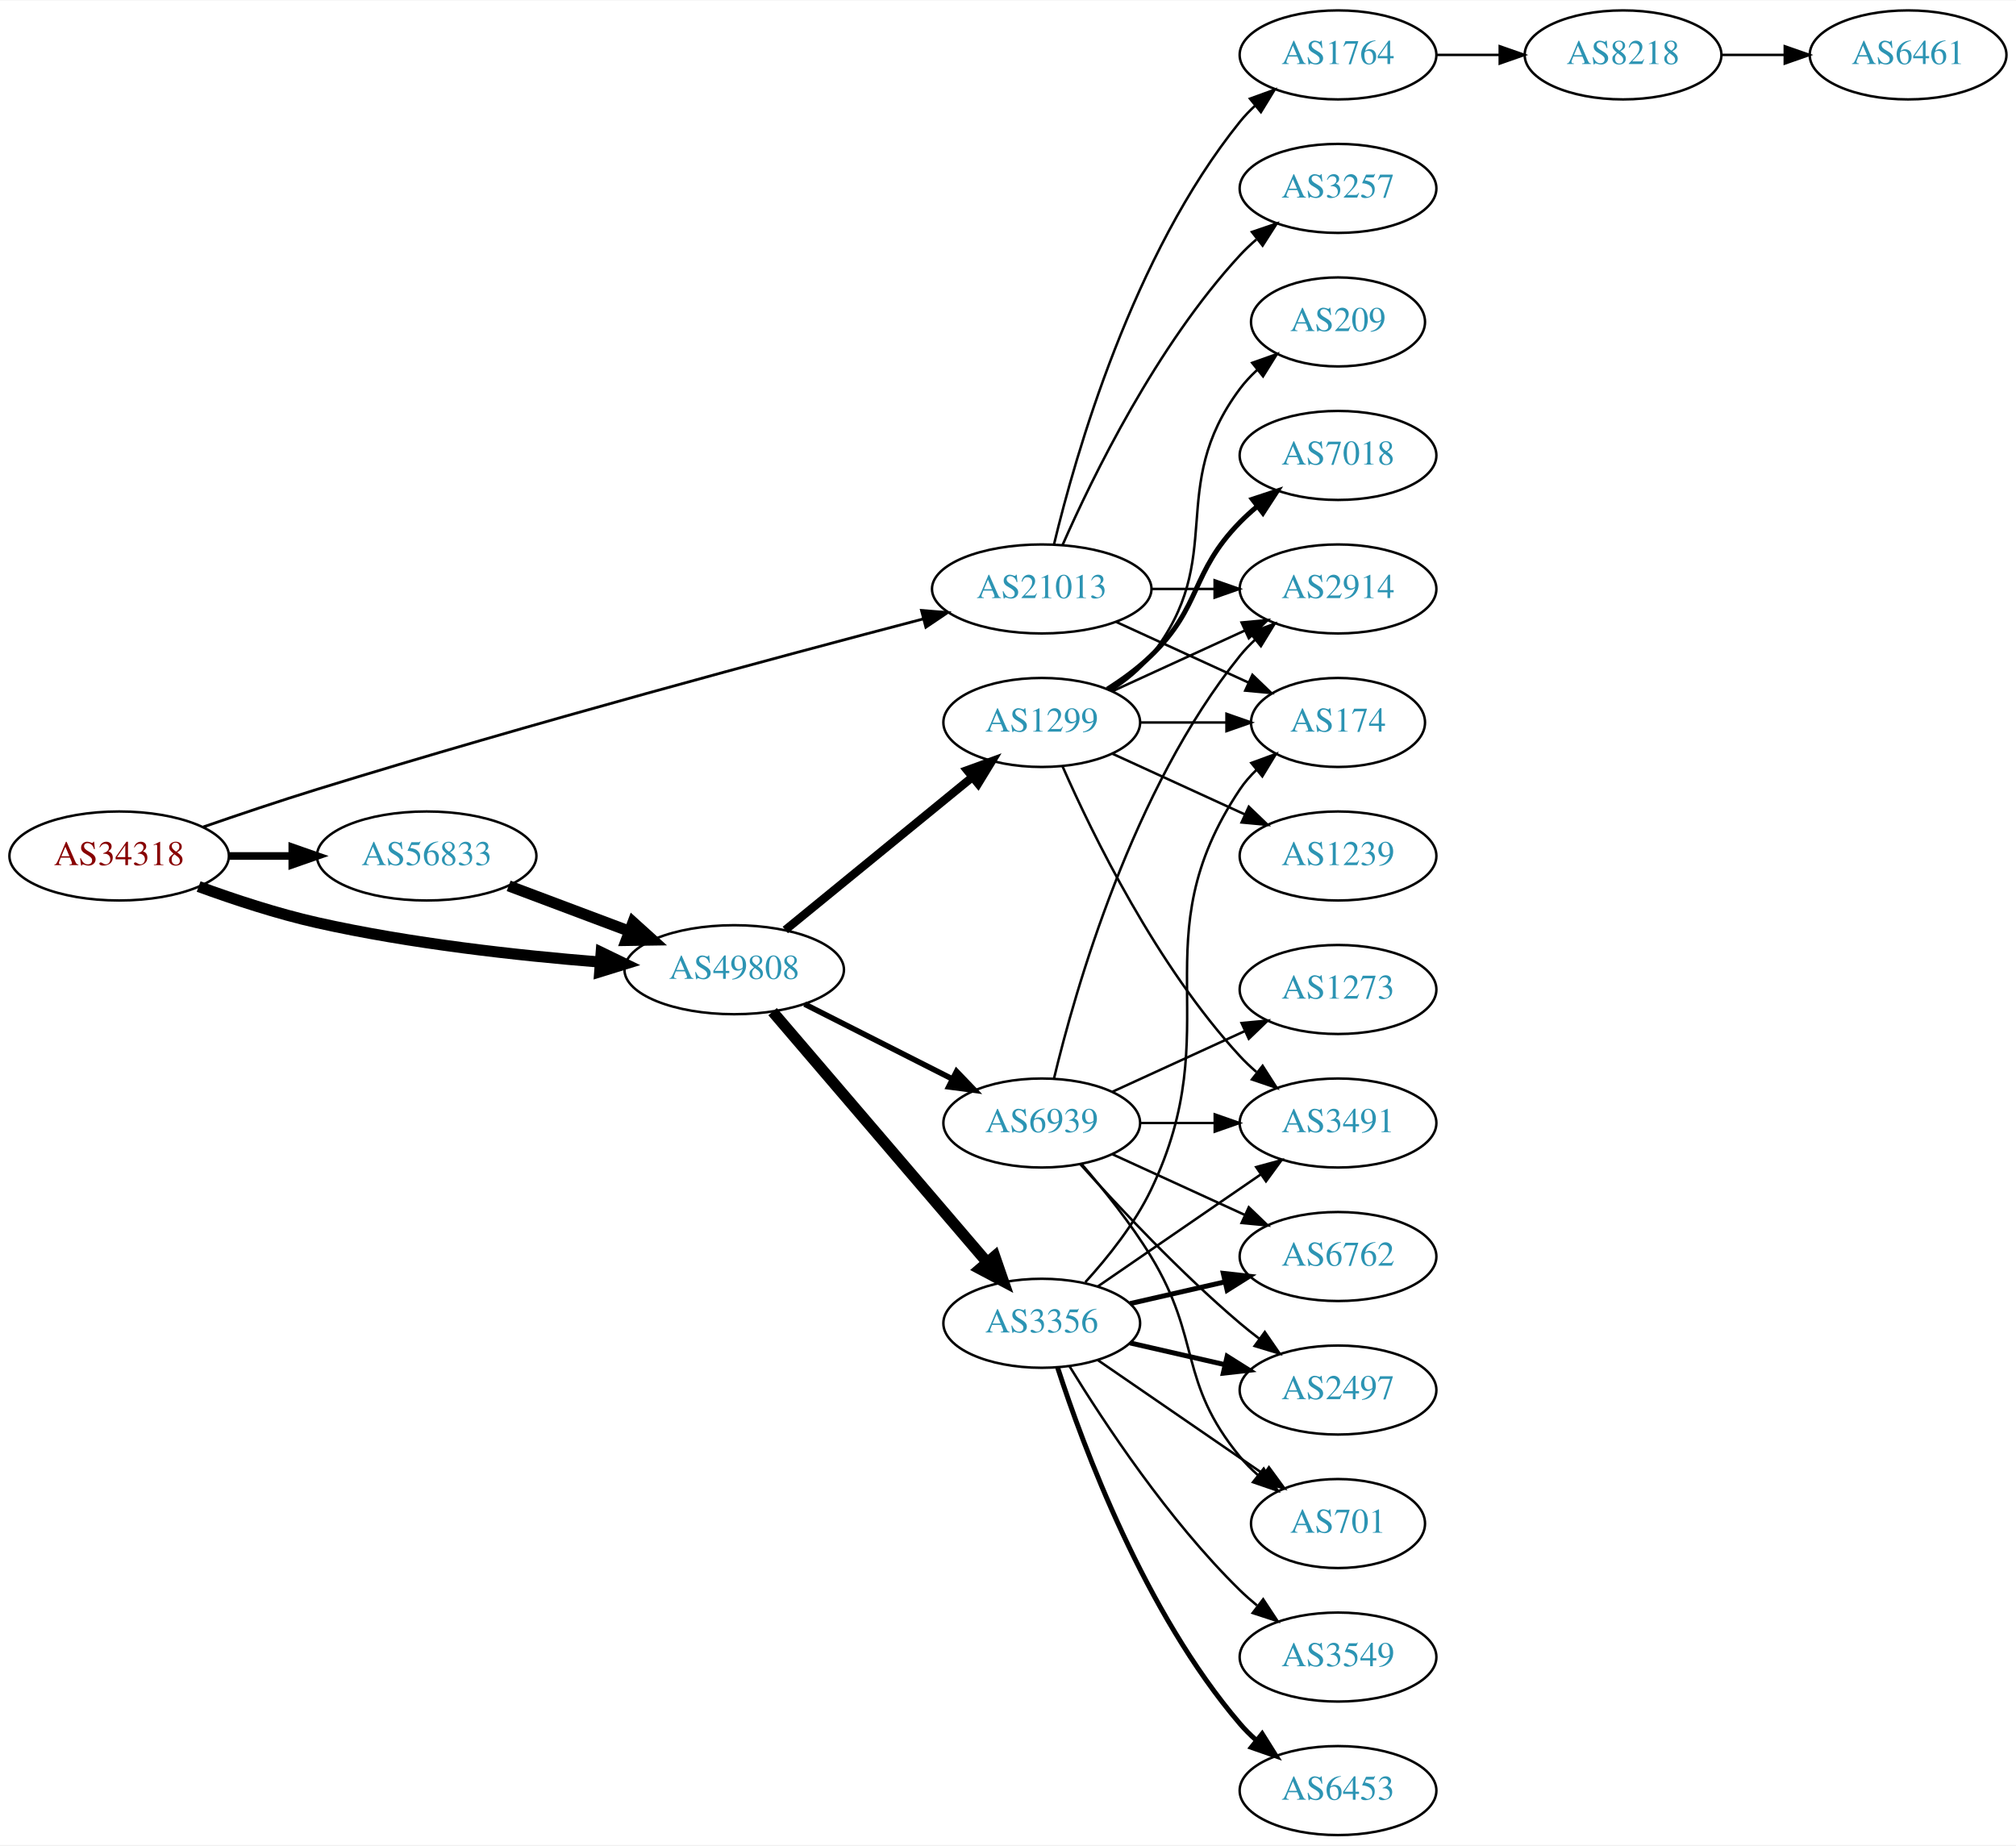
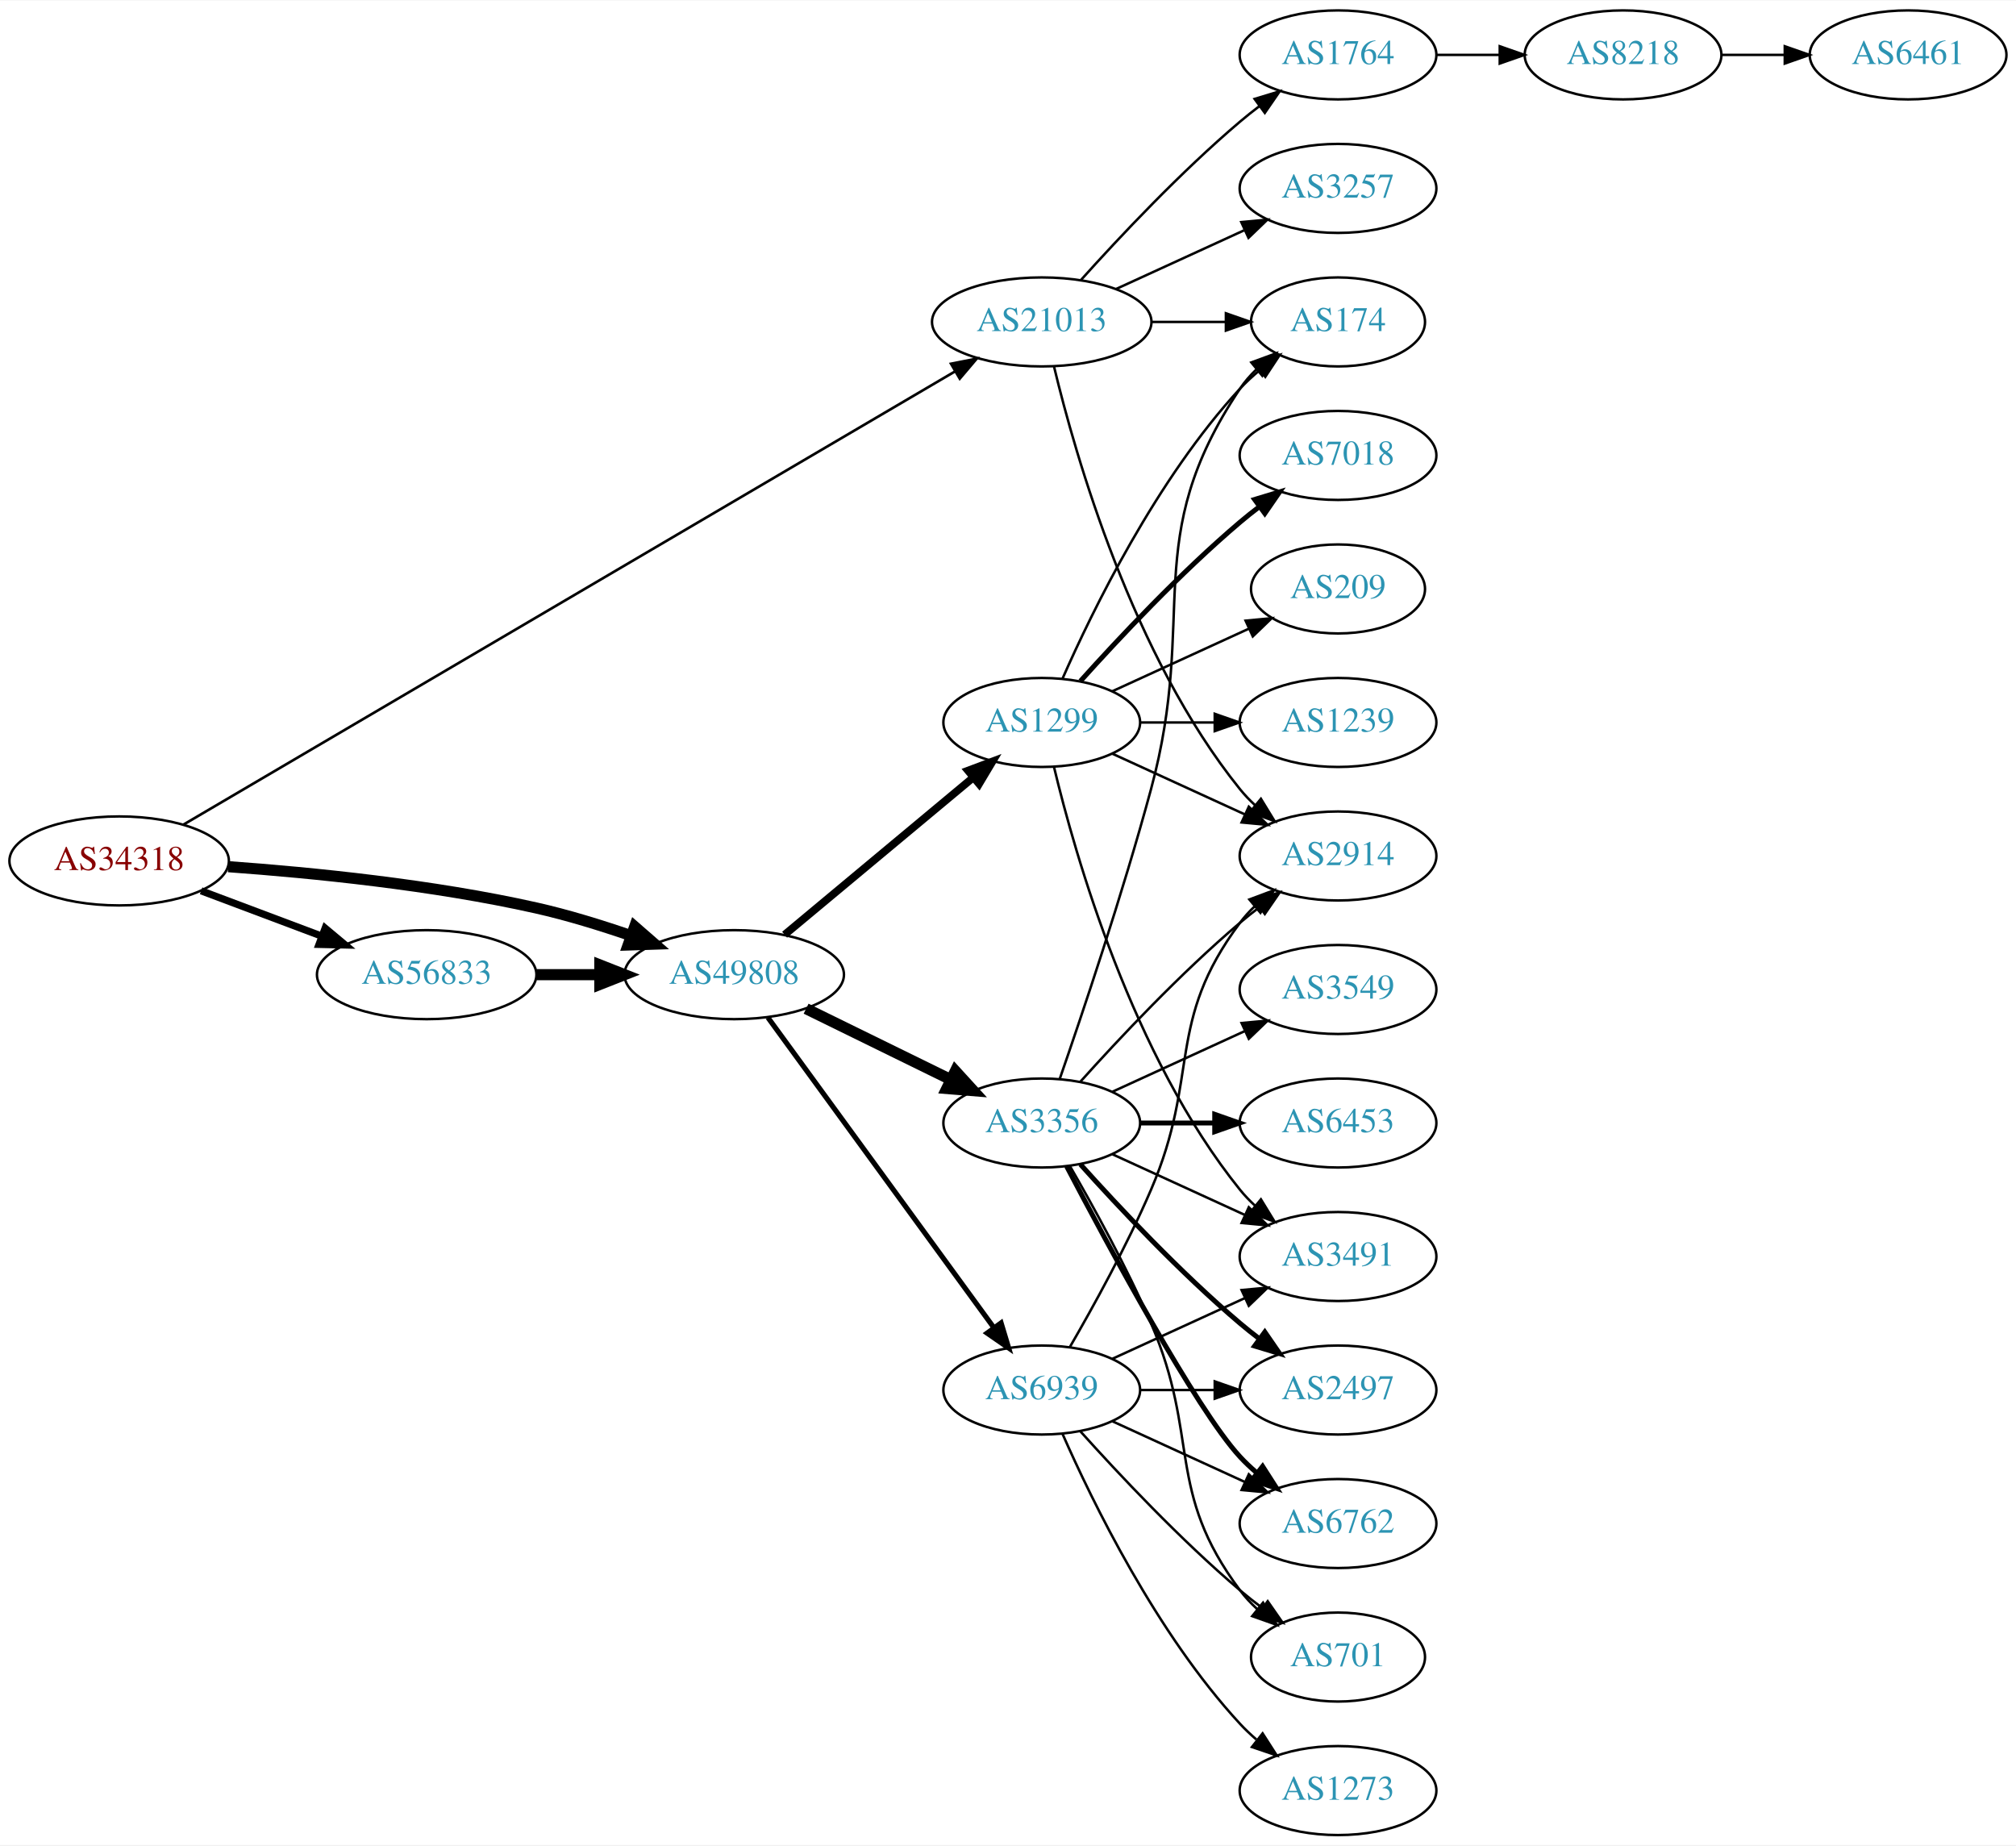
<svg xmlns="http://www.w3.org/2000/svg" xmlns:xlink="http://www.w3.org/1999/xlink" width="815pt" height="746pt" viewBox="0.00 0.00 815.45 746.00">
  <g id="graph0" class="graph" transform="scale(1 1) rotate(0) translate(4 742)">
    <polygon fill="white" stroke="none" points="-4,4 -4,-742 811.448,-742 811.448,4 -4,4" />
    <g id="node1" class="node">
      <g id="a_node1">
        <a xlink:href="/asn/34318" xlink:title="AS34318 ~ Flashnet GmbH [AT]">
-           <ellipse fill="#ffffff" stroke="black" cx="44.196" cy="-396" rx="44.393" ry="18" />
-           <text text-anchor="middle" x="44.196" y="-392.3" font-family="Times,serif" font-size="14.00" fill="#880000">AS34318</text>
+           <ellipse fill="#ffffff" stroke="black" cx="44.196" cy="-394" rx="44.393" ry="18" />
+           <text text-anchor="middle" x="44.196" y="-390.3" font-family="Times,serif" font-size="14.00" fill="#880000">AS34318</text>
        </a>
      </g>
    </g>
    <g id="node2" class="node">
      <g id="a_node2">
        <a xlink:href="/asn/21013" xlink:title="AS21013 ~ Wels, AT [AT]">
-           <ellipse fill="#ffffff" stroke="black" cx="417.373" cy="-504" rx="44.393" ry="18" />
-           <text text-anchor="middle" x="417.373" y="-500.3" font-family="Times,serif" font-size="14.00" fill="#2c94b3">AS21013</text>
+           <ellipse fill="#ffffff" stroke="black" cx="417.373" cy="-612" rx="44.393" ry="18" />
+           <text text-anchor="middle" x="417.373" y="-608.3" font-family="Times,serif" font-size="14.00" fill="#2c94b3">AS21013</text>
        </a>
      </g>
    </g>
    <g id="edge1" class="edge">
-       <path fill="none" stroke="black" stroke-width="1.125" d="M78.194,-407.727C92.356,-412.636 109.125,-418.284 124.392,-423 210.214,-449.509 311.445,-476.69 369.35,-491.854" />
-       <polygon fill="black" stroke="black" stroke-width="1.125" points="368.739,-495.312 379.299,-494.453 370.508,-488.539 368.739,-495.312" />
+       <path fill="none" stroke="black" stroke-width="1.059" d="M70.126,-408.642C134.815,-446.635 308.14,-548.433 382.13,-591.888" />
+       <polygon fill="black" stroke="black" stroke-width="1.059" points="380.667,-595.088 391.062,-597.135 384.212,-589.052 380.667,-595.088" />
    </g>
    <g id="node3" class="node">
      <g id="a_node3">
        <a xlink:href="/asn/56833" xlink:title="AS56833 ~ mieX.at [AT]">
-           <ellipse fill="#ffffff" stroke="black" cx="168.588" cy="-396" rx="44.393" ry="18" />
-           <text text-anchor="middle" x="168.588" y="-392.3" font-family="Times,serif" font-size="14.00" fill="#2c94b3">AS56833</text>
+           <ellipse fill="#ffffff" stroke="black" cx="168.588" cy="-348" rx="44.393" ry="18" />
+           <text text-anchor="middle" x="168.588" y="-344.3" font-family="Times,serif" font-size="14.00" fill="#2c94b3">AS56833</text>
        </a>
      </g>
    </g>
    <g id="edge2" class="edge">
-       <path fill="none" stroke="black" stroke-width="3.094" d="M88.692,-396C96.898,-396 105.569,-396 114.041,-396" />
-       <polygon fill="black" stroke="black" stroke-width="3.094" points="114.233,-399.5 124.233,-396 114.233,-392.5 114.233,-399.5" />
+       <path fill="none" stroke="black" stroke-width="2.912" d="M77.353,-381.914C92.251,-376.315 110.138,-369.592 126.043,-363.614" />
+       <polygon fill="black" stroke="black" stroke-width="2.912" points="127.517,-366.8 135.646,-360.005 125.054,-360.247 127.517,-366.8" />
    </g>
    <g id="node4" class="node">
      <g id="a_node4">
        <a xlink:href="/asn/49808" xlink:title="AS49808 ~ POWERSPEED-AS [AT]">
-           <ellipse fill="#ffffff" stroke="black" cx="292.98" cy="-350" rx="44.393" ry="18" />
-           <text text-anchor="middle" x="292.98" y="-346.3" font-family="Times,serif" font-size="14.00" fill="#2c94b3">AS49808</text>
+           <ellipse fill="#ffffff" stroke="black" cx="292.98" cy="-348" rx="44.393" ry="18" />
+           <text text-anchor="middle" x="292.98" y="-344.3" font-family="Times,serif" font-size="14.00" fill="#2c94b3">AS49808</text>
        </a>
      </g>
    </g>
    <g id="edge3" class="edge">
-       <path fill="none" stroke="black" stroke-width="4.5" d="M76.35,-383.641C90.762,-378.376 108.234,-372.626 124.392,-369 162.032,-360.554 205.315,-355.769 238.464,-353.114" />
-       <polygon fill="black" stroke="black" stroke-width="4.5" points="239.177,-357.009 248.85,-352.325 238.581,-349.156 239.177,-357.009" />
+       <path fill="none" stroke="black" stroke-width="4.5" d="M88.326,-391.675C122.427,-389.224 171.07,-384.36 212.784,-375 225.534,-372.139 239.102,-367.955 251.339,-363.731" />
+       <polygon fill="black" stroke="black" stroke-width="4.5" points="252.722,-367.418 260.826,-360.359 250.085,-359.998 252.722,-367.418" />
    </g>
    <g id="node5" class="node">
      <g id="a_node5">
        <a xlink:href="/asn/1764" xlink:title="AS1764 ~ NEXTLAYER-AS [AT]">
          <ellipse fill="#ffffff" stroke="black" cx="537.215" cy="-720" rx="39.794" ry="18" />
          <text text-anchor="middle" x="537.215" y="-716.3" font-family="Times,serif" font-size="14.00" fill="#2c94b3">AS1764</text>
        </a>
      </g>
    </g>
    <g id="edge4" class="edge">
-       <path fill="none" stroke="black" d="M422.365,-522.158C430.976,-558.026 454.118,-639.146 497.569,-693 499.4,-695.269 501.469,-697.43 503.676,-699.468" />
-       <polygon fill="black" stroke="black" points="501.599,-702.291 511.558,-705.906 506.027,-696.869 501.599,-702.291" />
+       <path fill="none" stroke="black" d="M433.305,-629.044C448.631,-646.097 473.567,-672.65 497.569,-693 500.066,-695.117 502.726,-697.232 505.438,-699.293" />
+       <polygon fill="black" stroke="black" points="503.474,-702.194 513.614,-705.266 507.604,-696.541 503.474,-702.194" />
    </g>
    <g id="node6" class="node">
      <g id="a_node6">
        <a xlink:href="/asn/3257" xlink:title="AS3257 ~ GTT [DE]">
          <ellipse fill="#ffffff" stroke="black" cx="537.215" cy="-666" rx="39.794" ry="18" />
          <text text-anchor="middle" x="537.215" y="-662.3" font-family="Times,serif" font-size="14.00" fill="#2c94b3">AS3257</text>
        </a>
      </g>
    </g>
    <g id="edge5" class="edge">
-       <path fill="none" stroke="black" d="M425.788,-521.761C437.857,-549.183 463.828,-602.473 497.569,-639 499.599,-641.198 501.838,-643.319 504.184,-645.34" />
-       <polygon fill="black" stroke="black" points="502.396,-648.386 512.428,-651.794 506.711,-642.874 502.396,-648.386" />
+       <path fill="none" stroke="black" d="M447.502,-625.348C463.113,-632.502 482.511,-641.391 499.183,-649.03" />
+       <polygon fill="black" stroke="black" points="498.086,-652.378 508.635,-653.362 501.002,-646.014 498.086,-652.378" />
    </g>
    <g id="node7" class="node">
      <g id="a_node7">
        <a xlink:href="/asn/2914" xlink:title="AS2914 ~ NTT America, Inc. [US]">
-           <ellipse fill="#ffffff" stroke="black" cx="537.215" cy="-504" rx="39.794" ry="18" />
-           <text text-anchor="middle" x="537.215" y="-500.3" font-family="Times,serif" font-size="14.00" fill="#2c94b3">AS2914</text>
+           <ellipse fill="#ffffff" stroke="black" cx="537.215" cy="-396" rx="39.794" ry="18" />
+           <text text-anchor="middle" x="537.215" y="-392.3" font-family="Times,serif" font-size="14.00" fill="#2c94b3">AS2914</text>
        </a>
      </g>
    </g>
    <g id="edge6" class="edge">
-       <path fill="none" stroke="black" d="M461.584,-504C469.896,-504 478.659,-504 487.141,-504" />
-       <polygon fill="black" stroke="black" points="487.3,-507.5 497.3,-504 487.3,-500.5 487.3,-507.5" />
+       <path fill="none" stroke="black" d="M422.365,-593.842C430.976,-557.974 454.118,-476.854 497.569,-423 499.4,-420.731 501.469,-418.57 503.676,-416.532" />
+       <polygon fill="black" stroke="black" points="506.027,-419.131 511.558,-410.094 501.599,-413.709 506.027,-419.131" />
    </g>
    <g id="node8" class="node">
      <g id="a_node8">
        <a xlink:href="/asn/174" xlink:title="AS174 ~ Cogent Communications [US]">
-           <ellipse fill="#ffffff" stroke="black" cx="537.215" cy="-450" rx="35.194" ry="18" />
-           <text text-anchor="middle" x="537.215" y="-446.3" font-family="Times,serif" font-size="14.00" fill="#2c94b3">AS174</text>
+           <ellipse fill="#ffffff" stroke="black" cx="537.215" cy="-612" rx="35.194" ry="18" />
+           <text text-anchor="middle" x="537.215" y="-608.3" font-family="Times,serif" font-size="14.00" fill="#2c94b3">AS174</text>
        </a>
      </g>
    </g>
    <g id="edge7" class="edge">
-       <path fill="none" stroke="black" d="M447.502,-490.652C463.719,-483.22 484.023,-473.917 501.112,-466.086" />
-       <polygon fill="black" stroke="black" points="502.596,-469.256 510.229,-461.908 499.68,-462.892 502.596,-469.256" />
+       <path fill="none" stroke="black" d="M461.584,-612C471.432,-612 481.911,-612 491.808,-612" />
+       <polygon fill="black" stroke="black" points="491.86,-615.5 501.86,-612 491.86,-608.5 491.86,-615.5" />
    </g>
    <g id="edge10" class="edge">
-       <path fill="none" stroke="black" stroke-width="4.5" d="M201.745,-383.914C216.643,-378.315 234.53,-371.592 250.435,-365.614" />
-       <polygon fill="black" stroke="black" stroke-width="4.5" points="252.063,-369.209 260.038,-362.005 249.292,-361.838 252.063,-369.209" />
+       <path fill="none" stroke="black" stroke-width="4.5" d="M213.084,-348C221.29,-348 229.961,-348 238.434,-348" />
+       <polygon fill="black" stroke="black" stroke-width="4.5" points="238.625,-351.938 248.625,-348 238.625,-344.063 238.625,-351.938" />
    </g>
    <g id="node11" class="node">
      <g id="a_node11">
        <a xlink:href="/asn/3356" xlink:title="AS3356 ~ Level 3 Parent, LLC [US]">
-           <ellipse fill="#ffffff" stroke="black" cx="417.373" cy="-207" rx="39.794" ry="18" />
-           <text text-anchor="middle" x="417.373" y="-203.3" font-family="Times,serif" font-size="14.00" fill="#2c94b3">AS3356</text>
+           <ellipse fill="#ffffff" stroke="black" cx="417.373" cy="-288" rx="39.794" ry="18" />
+           <text text-anchor="middle" x="417.373" y="-284.3" font-family="Times,serif" font-size="14.00" fill="#2c94b3">AS3356</text>
        </a>
      </g>
    </g>
    <g id="edge11" class="edge">
-       <path fill="none" stroke="black" stroke-width="4.5" d="M308.501,-333.034C330.032,-307.878 370.542,-260.547 395.326,-231.59" />
-       <polygon fill="black" stroke="black" stroke-width="4.5" points="398.36,-234.101 401.871,-223.943 392.377,-228.98 398.36,-234.101" />
+       <path fill="none" stroke="black" stroke-width="4.5" d="M322.06,-334.235C339.448,-325.711 361.94,-314.684 380.598,-305.538" />
+       <polygon fill="black" stroke="black" stroke-width="4.5" points="382.437,-309.021 389.683,-301.084 378.971,-301.95 382.437,-309.021" />
    </g>
    <g id="node12" class="node">
      <g id="a_node12">
        <a xlink:href="/asn/1299" xlink:title="AS1299 ~ Telia Carrier [EU]">
          <ellipse fill="#ffffff" stroke="black" cx="417.373" cy="-450" rx="39.794" ry="18" />
          <text text-anchor="middle" x="417.373" y="-446.3" font-family="Times,serif" font-size="14.00" fill="#2c94b3">AS1299</text>
        </a>
      </g>
    </g>
    <g id="edge12" class="edge">
-       <path fill="none" stroke="black" stroke-width="3.375" d="M313.645,-366.067C334.107,-382.785 366.298,-409.087 389.187,-427.789" />
-       <polygon fill="black" stroke="black" stroke-width="3.375" points="387.202,-430.686 397.16,-434.303 391.631,-425.265 387.202,-430.686" />
+       <path fill="none" stroke="black" stroke-width="3.115" d="M313.374,-364.162C333.995,-381.348 366.747,-408.642 389.77,-427.83" />
+       <polygon fill="black" stroke="black" stroke-width="3.115" points="387.549,-430.535 397.472,-434.249 392.031,-425.158 387.549,-430.535" />
    </g>
    <g id="node13" class="node">
      <g id="a_node13">
        <a xlink:href="/asn/6939" xlink:title="AS6939 ~ Hurricane Electric LLC [US]">
-           <ellipse fill="#ffffff" stroke="black" cx="417.373" cy="-288" rx="39.794" ry="18" />
-           <text text-anchor="middle" x="417.373" y="-284.3" font-family="Times,serif" font-size="14.00" fill="#2c94b3">AS6939</text>
+           <ellipse fill="#ffffff" stroke="black" cx="417.373" cy="-180" rx="39.794" ry="18" />
+           <text text-anchor="middle" x="417.373" y="-176.3" font-family="Times,serif" font-size="14.00" fill="#2c94b3">AS6939</text>
        </a>
      </g>
    </g>
    <g id="edge13" class="edge">
-       <path fill="none" stroke="black" stroke-width="2.25" d="M321.448,-336.086C339.133,-327.127 362.285,-315.399 381.297,-305.768" />
-       <polygon fill="black" stroke="black" stroke-width="2.25" points="382.916,-308.872 390.255,-301.23 379.752,-302.627 382.916,-308.872" />
+       <path fill="none" stroke="black" stroke-width="2.077" d="M306.618,-330.654C328.351,-300.822 372.89,-239.685 398.037,-205.168" />
+       <polygon fill="black" stroke="black" stroke-width="2.077" points="400.927,-207.145 403.986,-197.002 395.269,-203.023 400.927,-207.145" />
    </g>
    <g id="node9" class="node">
      <g id="a_node9">
        <a xlink:href="/asn/8218" xlink:title="AS8218 ~ legacy Neotelecoms [FR]">
          <ellipse fill="#ffffff" stroke="black" cx="652.508" cy="-720" rx="39.794" ry="18" />
          <text text-anchor="middle" x="652.508" y="-716.3" font-family="Times,serif" font-size="14.00" fill="#2c94b3">AS8218</text>
        </a>
      </g>
    </g>
    <g id="edge8" class="edge">
      <path fill="none" stroke="black" d="M576.887,-720C585.09,-720 593.854,-720 602.386,-720" />
      <polygon fill="black" stroke="black" points="602.626,-723.5 612.626,-720 602.626,-716.5 602.626,-723.5" />
    </g>
    <g id="node10" class="node">
      <g id="a_node10">
        <a xlink:href="/asn/6461" xlink:title="AS6461 ~ Zayo Bandwidth [US]">
          <ellipse fill="#ffffff" stroke="black" cx="767.801" cy="-720" rx="39.794" ry="18" />
          <text text-anchor="middle" x="767.801" y="-716.3" font-family="Times,serif" font-size="14.00" fill="#2c94b3">AS6461</text>
        </a>
      </g>
    </g>
    <g id="edge9" class="edge">
      <path fill="none" stroke="black" d="M692.18,-720C700.383,-720 709.147,-720 717.679,-720" />
      <polygon fill="black" stroke="black" points="717.919,-723.5 727.919,-720 717.919,-716.5 717.919,-723.5" />
    </g>
-     <g id="edge26" class="edge">
-       <path fill="none" stroke="black" d="M434.992,-223.606C444.131,-233.641 454.93,-247.141 461.569,-261 493.43,-327.52 456.544,-361.706 497.569,-423 499.435,-425.789 501.695,-428.377 504.175,-430.757" />
-       <polygon fill="black" stroke="black" points="502.149,-433.622 512.098,-437.266 506.592,-428.214 502.149,-433.622" />
+     <g id="edge20" class="edge">
+       <path fill="none" stroke="black" d="M433.019,-304.725C448.319,-321.765 473.417,-348.523 497.569,-369 500.066,-371.117 502.726,-373.232 505.438,-375.293" />
+       <polygon fill="black" stroke="black" points="503.474,-378.194 513.614,-381.266 507.604,-372.541 503.474,-378.194" />
+     </g>
+     <g id="edge21" class="edge">
+       <path fill="none" stroke="black" d="M424.624,-305.753C433.531,-331.419 450.067,-380.48 461.569,-423 480.827,-494.198 456.544,-523.706 497.569,-585 499.435,-587.789 501.695,-590.377 504.175,-592.757" />
+       <polygon fill="black" stroke="black" points="502.149,-595.622 512.098,-599.266 506.592,-590.214 502.149,-595.622" />
+     </g>
+     <g id="node14" class="node">
+       <g id="a_node14">
+         <a xlink:href="/asn/2497" xlink:title="AS2497 ~ Internet Initiative Japan Inc. [JP]">
+           <ellipse fill="#ffffff" stroke="black" cx="537.215" cy="-180" rx="39.794" ry="18" />
+           <text text-anchor="middle" x="537.215" y="-176.3" font-family="Times,serif" font-size="14.00" fill="#2c94b3">AS2497</text>
+         </a>
+       </g>
+     </g>
+     <g id="edge14" class="edge">
+       <path fill="none" stroke="black" stroke-width="2" d="M433.019,-271.275C448.319,-254.235 473.417,-227.477 497.569,-207 500.066,-204.883 502.726,-202.768 505.438,-200.707" />
+       <polygon fill="black" stroke="black" stroke-width="2" points="507.604,-203.459 513.614,-194.734 503.474,-197.806 507.604,-203.459" />
+     </g>
+     <g id="node15" class="node">
+       <g id="a_node15">
+         <a xlink:href="/asn/6762" xlink:title="AS6762 ~ TELECOM ITALIA SPARKLE S.p.A. [IT]">
+           <ellipse fill="#ffffff" stroke="black" cx="537.215" cy="-126" rx="39.794" ry="18" />
+           <text text-anchor="middle" x="537.215" y="-122.3" font-family="Times,serif" font-size="14.00" fill="#2c94b3">AS6762</text>
+         </a>
+       </g>
+     </g>
+     <g id="edge15" class="edge">
+       <path fill="none" stroke="black" stroke-width="2" d="M427.428,-270.499C444.171,-238.518 479.869,-172.162 497.569,-153 499.599,-150.802 501.838,-148.681 504.184,-146.66" />
+       <polygon fill="black" stroke="black" stroke-width="2" points="506.711,-149.126 512.428,-140.206 502.396,-143.614 506.711,-149.126" />
    </g>
    <g id="node16" class="node">
      <g id="a_node16">
        <a xlink:href="/asn/3491" xlink:title="AS3491 ~ PCCW Global, Inc. [US]">
-           <ellipse fill="#ffffff" stroke="black" cx="537.215" cy="-288" rx="39.794" ry="18" />
-           <text text-anchor="middle" x="537.215" y="-284.3" font-family="Times,serif" font-size="14.00" fill="#2c94b3">AS3491</text>
-         </a>
-       </g>
-     </g>
-     <g id="edge22" class="edge">
-       <path fill="none" stroke="black" d="M439.987,-221.857C458.475,-234.565 485.289,-252.995 505.919,-267.175" />
-       <polygon fill="black" stroke="black" points="504.115,-270.183 514.339,-272.963 508.081,-264.414 504.115,-270.183" />
+           <ellipse fill="#ffffff" stroke="black" cx="537.215" cy="-234" rx="39.794" ry="18" />
+           <text text-anchor="middle" x="537.215" y="-230.3" font-family="Times,serif" font-size="14.00" fill="#2c94b3">AS3491</text>
+         </a>
+       </g>
+     </g>
+     <g id="edge16" class="edge">
+       <path fill="none" stroke="black" d="M446.001,-275.339C461.958,-268.027 482.229,-258.739 499.512,-250.819" />
+       <polygon fill="black" stroke="black" points="501.126,-253.929 508.759,-246.581 498.21,-247.565 501.126,-253.929" />
+     </g>
+     <g id="node17" class="node">
+       <g id="a_node17">
+         <a xlink:href="/asn/3549" xlink:title="AS3549 ~ Level 3 Parent, LLC [US]">
+           <ellipse fill="#ffffff" stroke="black" cx="537.215" cy="-342" rx="39.794" ry="18" />
+           <text text-anchor="middle" x="537.215" y="-338.3" font-family="Times,serif" font-size="14.00" fill="#2c94b3">AS3549</text>
+         </a>
+       </g>
+     </g>
+     <g id="edge17" class="edge">
+       <path fill="none" stroke="black" d="M446.001,-300.661C461.958,-307.973 482.229,-317.261 499.512,-325.181" />
+       <polygon fill="black" stroke="black" points="498.21,-328.435 508.759,-329.419 501.126,-322.071 498.21,-328.435" />
    </g>
    <g id="node18" class="node">
      <g id="a_node18">
-         <a xlink:href="/asn/2497" xlink:title="AS2497 ~ Internet Initiative Japan Inc. [JP]">
-           <ellipse fill="#ffffff" stroke="black" cx="537.215" cy="-180" rx="39.794" ry="18" />
-           <text text-anchor="middle" x="537.215" y="-176.3" font-family="Times,serif" font-size="14.00" fill="#2c94b3">AS2497</text>
-         </a>
-       </g>
-     </g>
-     <g id="edge20" class="edge">
-       <path fill="none" stroke="black" stroke-width="2" d="M453.092,-199.045C465.092,-196.296 478.713,-193.175 491.405,-190.267" />
-       <polygon fill="black" stroke="black" stroke-width="2" points="492.371,-193.636 501.337,-187.991 490.808,-186.813 492.371,-193.636" />
+         <a xlink:href="/asn/701" xlink:title="AS701 ~ UUNET [US]">
+           <ellipse fill="#ffffff" stroke="black" cx="537.215" cy="-72" rx="35.194" ry="18" />
+           <text text-anchor="middle" x="537.215" y="-68.3" font-family="Times,serif" font-size="14.00" fill="#2c94b3">AS701</text>
+         </a>
+       </g>
+     </g>
+     <g id="edge18" class="edge">
+       <path fill="none" stroke="black" d="M428.684,-270.723C438.038,-254.603 451.816,-229.696 461.569,-207 481.543,-160.513 467.297,-139.542 497.569,-99 499.576,-96.311 501.932,-93.791 504.473,-91.454" />
+       <polygon fill="black" stroke="black" points="506.888,-94.004 512.489,-85.011 502.502,-88.548 506.888,-94.004" />
    </g>
    <g id="node19" class="node">
      <g id="a_node19">
-         <a xlink:href="/asn/701" xlink:title="AS701 ~ UUNET [US]">
-           <ellipse fill="#ffffff" stroke="black" cx="537.215" cy="-126" rx="35.194" ry="18" />
-           <text text-anchor="middle" x="537.215" y="-122.3" font-family="Times,serif" font-size="14.00" fill="#2c94b3">AS701</text>
-         </a>
-       </g>
-     </g>
-     <g id="edge21" class="edge">
-       <path fill="none" stroke="black" d="M439.987,-192.143C458.824,-179.195 486.304,-160.307 507.08,-146.027" />
-       <polygon fill="black" stroke="black" points="509.27,-148.768 515.528,-140.219 505.305,-142.999 509.27,-148.768" />
+         <a xlink:href="/asn/6453" xlink:title="AS6453 ~ TATA COMMUNICATIONS (AMERICA) INC [US]">
+           <ellipse fill="#ffffff" stroke="black" cx="537.215" cy="-288" rx="39.794" ry="18" />
+           <text text-anchor="middle" x="537.215" y="-284.3" font-family="Times,serif" font-size="14.00" fill="#2c94b3">AS6453</text>
+         </a>
+       </g>
+     </g>
+     <g id="edge19" class="edge">
+       <path fill="none" stroke="black" stroke-width="2" d="M457.285,-288C466.839,-288 477.188,-288 487.151,-288" />
+       <polygon fill="black" stroke="black" stroke-width="2" points="487.343,-291.5 497.343,-288 487.343,-284.5 487.343,-291.5" />
+     </g>
+     <g id="edge27" class="edge">
+       <path fill="none" stroke="black" d="M446.001,-437.339C461.958,-430.027 482.229,-420.739 499.512,-412.819" />
+       <polygon fill="black" stroke="black" points="501.126,-415.929 508.759,-408.581 498.21,-409.565 501.126,-415.929" />
+     </g>
+     <g id="edge25" class="edge">
+       <path fill="none" stroke="black" d="M425.788,-467.761C437.857,-495.183 463.828,-548.473 497.569,-585 499.974,-587.604 502.672,-590.1 505.494,-592.449" />
+       <polygon fill="black" stroke="black" points="503.562,-595.378 513.638,-598.653 507.804,-589.809 503.562,-595.378" />
+     </g>
+     <g id="edge22" class="edge">
+       <path fill="none" stroke="black" d="M422.299,-432.118C430.858,-396.391 454.006,-314.992 497.569,-261 499.4,-258.731 501.469,-256.57 503.676,-254.532" />
+       <polygon fill="black" stroke="black" points="506.027,-257.131 511.558,-248.094 501.599,-251.709 506.027,-257.131" />
    </g>
    <g id="node20" class="node">
      <g id="a_node20">
-         <a xlink:href="/asn/6453" xlink:title="AS6453 ~ TATA COMMUNICATIONS (AMERICA) INC [US]">
-           <ellipse fill="#ffffff" stroke="black" cx="537.215" cy="-18" rx="39.794" ry="18" />
-           <text text-anchor="middle" x="537.215" y="-14.3" font-family="Times,serif" font-size="14.00" fill="#2c94b3">AS6453</text>
+         <a xlink:href="/asn/1239" xlink:title="AS1239 ~ Sprint [US]">
+           <ellipse fill="#ffffff" stroke="black" cx="537.215" cy="-450" rx="39.794" ry="18" />
+           <text text-anchor="middle" x="537.215" y="-446.3" font-family="Times,serif" font-size="14.00" fill="#2c94b3">AS1239</text>
        </a>
      </g>
    </g>
    <g id="edge23" class="edge">
-       <path fill="none" stroke="black" stroke-width="2" d="M423.82,-189.009C434.134,-157.184 458.996,-90.073 497.569,-45 499.514,-42.726 501.693,-40.551 503.997,-38.493" />
-       <polygon fill="black" stroke="black" stroke-width="2" points="506.534,-40.947 512.166,-31.973 502.167,-35.476 506.534,-40.947" />
+       <path fill="none" stroke="black" d="M457.285,-450C466.839,-450 477.188,-450 487.151,-450" />
+       <polygon fill="black" stroke="black" points="487.343,-453.5 497.343,-450 487.343,-446.5 487.343,-453.5" />
    </g>
    <g id="node21" class="node">
      <g id="a_node21">
-         <a xlink:href="/asn/3549" xlink:title="AS3549 ~ Level 3 Parent, LLC [US]">
-           <ellipse fill="#ffffff" stroke="black" cx="537.215" cy="-72" rx="39.794" ry="18" />
-           <text text-anchor="middle" x="537.215" y="-68.3" font-family="Times,serif" font-size="14.00" fill="#2c94b3">AS3549</text>
-         </a>
-       </g>
-     </g>
-     <g id="edge24" class="edge">
-       <path fill="none" stroke="black" d="M428.638,-189.56C442.447,-167.009 468.636,-127.278 497.569,-99 499.709,-96.908 502.026,-94.863 504.426,-92.894" />
-       <polygon fill="black" stroke="black" points="506.936,-95.382 512.767,-86.536 502.693,-89.815 506.936,-95.382" />
-     </g>
-     <g id="node22" class="node">
-       <g id="a_node22">
-         <a xlink:href="/asn/6762" xlink:title="AS6762 ~ TELECOM ITALIA SPARKLE S.p.A. [IT]">
-           <ellipse fill="#ffffff" stroke="black" cx="537.215" cy="-234" rx="39.794" ry="18" />
-           <text text-anchor="middle" x="537.215" y="-230.3" font-family="Times,serif" font-size="14.00" fill="#2c94b3">AS6762</text>
-         </a>
-       </g>
-     </g>
-     <g id="edge25" class="edge">
-       <path fill="none" stroke="black" stroke-width="2" d="M453.092,-214.955C465.092,-217.704 478.713,-220.825 491.405,-223.733" />
-       <polygon fill="black" stroke="black" stroke-width="2" points="490.808,-227.187 501.337,-226.009 492.371,-220.364 490.808,-227.187" />
-     </g>
-     <g id="edge19" class="edge">
-       <path fill="none" stroke="black" d="M446.001,-462.661C461.958,-469.973 482.229,-479.261 499.512,-487.181" />
-       <polygon fill="black" stroke="black" points="498.21,-490.435 508.759,-491.419 501.126,-484.071 498.21,-490.435" />
-     </g>
-     <g id="edge18" class="edge">
-       <path fill="none" stroke="black" d="M457.285,-450C468.372,-450 480.531,-450 491.914,-450" />
-       <polygon fill="black" stroke="black" points="492.096,-453.5 502.096,-450 492.096,-446.5 492.096,-453.5" />
-     </g>
-     <g id="node14" class="node">
-       <g id="a_node14">
        <a xlink:href="/asn/7018" xlink:title="AS7018 ~ AT&amp;T Services, Inc. [US]">
          <ellipse fill="#ffffff" stroke="black" cx="537.215" cy="-558" rx="39.794" ry="18" />
          <text text-anchor="middle" x="537.215" y="-554.3" font-family="Times,serif" font-size="14.00" fill="#2c94b3">AS7018</text>
        </a>
      </g>
    </g>
-     <g id="edge14" class="edge">
-       <path fill="none" stroke="black" stroke-width="2" d="M443.902,-463.462C450.064,-467.362 456.366,-471.948 461.569,-477 482.262,-497.094 477.396,-510.383 497.569,-531 499.661,-533.139 501.945,-535.218 504.322,-537.21" />
-       <polygon fill="black" stroke="black" stroke-width="2" points="502.565,-540.275 512.621,-543.611 506.84,-534.732 502.565,-540.275" />
-     </g>
-     <g id="node15" class="node">
-       <g id="a_node15">
-         <a xlink:href="/asn/1239" xlink:title="AS1239 ~ Sprint [US]">
-           <ellipse fill="#ffffff" stroke="black" cx="537.215" cy="-396" rx="39.794" ry="18" />
-           <text text-anchor="middle" x="537.215" y="-392.3" font-family="Times,serif" font-size="14.00" fill="#2c94b3">AS1239</text>
-         </a>
-       </g>
-     </g>
-     <g id="edge15" class="edge">
-       <path fill="none" stroke="black" d="M446.001,-437.339C461.958,-430.027 482.229,-420.739 499.512,-412.819" />
-       <polygon fill="black" stroke="black" points="501.126,-415.929 508.759,-408.581 498.21,-409.565 501.126,-415.929" />
-     </g>
-     <g id="edge16" class="edge">
-       <path fill="none" stroke="black" d="M425.788,-432.239C437.857,-404.817 463.828,-351.527 497.569,-315 499.599,-312.802 501.838,-310.681 504.184,-308.66" />
-       <polygon fill="black" stroke="black" points="506.711,-311.126 512.428,-302.206 502.396,-305.614 506.711,-311.126" />
-     </g>
-     <g id="node17" class="node">
-       <g id="a_node17">
+     <g id="edge24" class="edge">
+       <path fill="none" stroke="black" stroke-width="2" d="M433.019,-466.725C448.319,-483.765 473.417,-510.523 497.569,-531 500.066,-533.117 502.726,-535.232 505.438,-537.293" />
+       <polygon fill="black" stroke="black" stroke-width="2" points="503.474,-540.194 513.614,-543.266 507.604,-534.541 503.474,-540.194" />
+     </g>
+     <g id="node22" class="node">
+       <g id="a_node22">
        <a xlink:href="/asn/209" xlink:title="AS209 ~ CenturyLink Communications, LLC [US]">
-           <ellipse fill="#ffffff" stroke="black" cx="537.215" cy="-612" rx="35.194" ry="18" />
-           <text text-anchor="middle" x="537.215" y="-608.3" font-family="Times,serif" font-size="14.00" fill="#2c94b3">AS209</text>
-         </a>
-       </g>
-     </g>
-     <g id="edge17" class="edge">
-       <path fill="none" stroke="black" d="M445.344,-462.855C451.332,-466.72 457.192,-471.441 461.569,-477 492.867,-516.754 467.297,-544.458 497.569,-585 499.576,-587.689 501.932,-590.209 504.473,-592.546" />
-       <polygon fill="black" stroke="black" points="502.502,-595.452 512.489,-598.989 506.888,-589.996 502.502,-595.452" />
+           <ellipse fill="#ffffff" stroke="black" cx="537.215" cy="-504" rx="35.194" ry="18" />
+           <text text-anchor="middle" x="537.215" y="-500.3" font-family="Times,serif" font-size="14.00" fill="#2c94b3">AS209</text>
+         </a>
+       </g>
+     </g>
+     <g id="edge26" class="edge">
+       <path fill="none" stroke="black" d="M446.001,-462.661C462.418,-470.183 483.399,-479.798 500.996,-487.861" />
+       <polygon fill="black" stroke="black" points="499.824,-491.174 510.373,-492.158 502.74,-484.811 499.824,-491.174" />
    </g>
    <g id="edge28" class="edge">
-       <path fill="none" stroke="black" d="M422.299,-305.882C430.858,-341.609 454.006,-423.008 497.569,-477 499.4,-479.269 501.469,-481.43 503.676,-483.468" />
-       <polygon fill="black" stroke="black" points="501.599,-486.291 511.558,-489.906 506.027,-480.869 501.599,-486.291" />
+       <path fill="none" stroke="black" d="M428.684,-197.277C438.038,-213.397 451.816,-238.304 461.569,-261 481.543,-307.487 467.297,-328.458 497.569,-369 499.313,-371.336 501.321,-373.545 503.484,-375.617" />
+       <polygon fill="black" stroke="black" points="501.362,-378.405 511.284,-382.118 505.843,-373.027 501.362,-378.405" />
    </g>
    <g id="edge29" class="edge">
-       <path fill="none" stroke="black" d="M457.285,-288C466.839,-288 477.188,-288 487.151,-288" />
-       <polygon fill="black" stroke="black" points="487.343,-291.5 497.343,-288 487.343,-284.5 487.343,-291.5" />
-     </g>
-     <g id="edge31" class="edge">
-       <path fill="none" stroke="black" d="M433.019,-271.275C448.319,-254.235 473.417,-227.477 497.569,-207 500.066,-204.883 502.726,-202.768 505.438,-200.707" />
-       <polygon fill="black" stroke="black" points="507.604,-203.459 513.614,-194.734 503.474,-197.806 507.604,-203.459" />
-     </g>
-     <g id="edge27" class="edge">
-       <path fill="none" stroke="black" d="M433.57,-271.323C442.446,-261.051 453.458,-247.334 461.569,-234 482.041,-200.342 472.504,-183.394 497.569,-153 499.704,-150.411 502.146,-147.959 504.743,-145.666" />
-       <polygon fill="black" stroke="black" points="507.151,-148.225 512.842,-139.288 502.82,-142.725 507.151,-148.225" />
+       <path fill="none" stroke="black" d="M457.285,-180C466.839,-180 477.188,-180 487.151,-180" />
+       <polygon fill="black" stroke="black" points="487.343,-183.5 497.343,-180 487.343,-176.5 487.343,-183.5" />
+     </g>
+     <g id="edge32" class="edge">
+       <path fill="none" stroke="black" d="M446.001,-167.339C461.958,-160.027 482.229,-150.739 499.512,-142.819" />
+       <polygon fill="black" stroke="black" points="501.126,-145.929 508.759,-138.581 498.21,-139.565 501.126,-145.929" />
+     </g>
+     <g id="edge33" class="edge">
+       <path fill="none" stroke="black" d="M446.001,-192.661C461.958,-199.973 482.229,-209.261 499.512,-217.181" />
+       <polygon fill="black" stroke="black" points="498.21,-220.435 508.759,-221.419 501.126,-214.071 498.21,-220.435" />
    </g>
    <g id="edge30" class="edge">
-       <path fill="none" stroke="black" d="M446.001,-275.339C461.958,-268.027 482.229,-258.739 499.512,-250.819" />
-       <polygon fill="black" stroke="black" points="501.126,-253.929 508.759,-246.581 498.21,-247.565 501.126,-253.929" />
+       <path fill="none" stroke="black" d="M433.019,-163.275C448.319,-146.235 473.417,-119.477 497.569,-99 500.421,-96.582 503.486,-94.167 506.597,-91.831" />
+       <polygon fill="black" stroke="black" points="508.77,-94.578 514.825,-85.884 504.67,-88.905 508.77,-94.578" />
    </g>
    <g id="node23" class="node">
      <g id="a_node23">
-         <a xlink:href="/asn/1273" xlink:title="AS1273 ~ Vodafone Group PLC [EU]">
-           <ellipse fill="#ffffff" stroke="black" cx="537.215" cy="-342" rx="39.794" ry="18" />
-           <text text-anchor="middle" x="537.215" y="-338.3" font-family="Times,serif" font-size="14.00" fill="#2c94b3">AS1273</text>
-         </a>
-       </g>
-     </g>
-     <g id="edge32" class="edge">
-       <path fill="none" stroke="black" d="M446.001,-300.661C461.958,-307.973 482.229,-317.261 499.512,-325.181" />
-       <polygon fill="black" stroke="black" points="498.21,-328.435 508.759,-329.419 501.126,-322.071 498.21,-328.435" />
+         <a xlink:href="/asn/1273" xlink:title="AS1273 ~ RIPE Network Coordination Centre [NL]">
+           <ellipse fill="#ffffff" stroke="black" cx="537.215" cy="-18" rx="39.794" ry="18" />
+           <text text-anchor="middle" x="537.215" y="-14.3" font-family="Times,serif" font-size="14.00" fill="#2c94b3">AS1273</text>
+         </a>
+       </g>
+     </g>
+     <g id="edge31" class="edge">
+       <path fill="none" stroke="black" d="M425.788,-162.239C437.857,-134.817 463.828,-81.528 497.569,-45 499.599,-42.802 501.838,-40.681 504.184,-38.66" />
+       <polygon fill="black" stroke="black" points="506.711,-41.126 512.428,-32.206 502.396,-35.614 506.711,-41.126" />
    </g>
  </g>
</svg>
